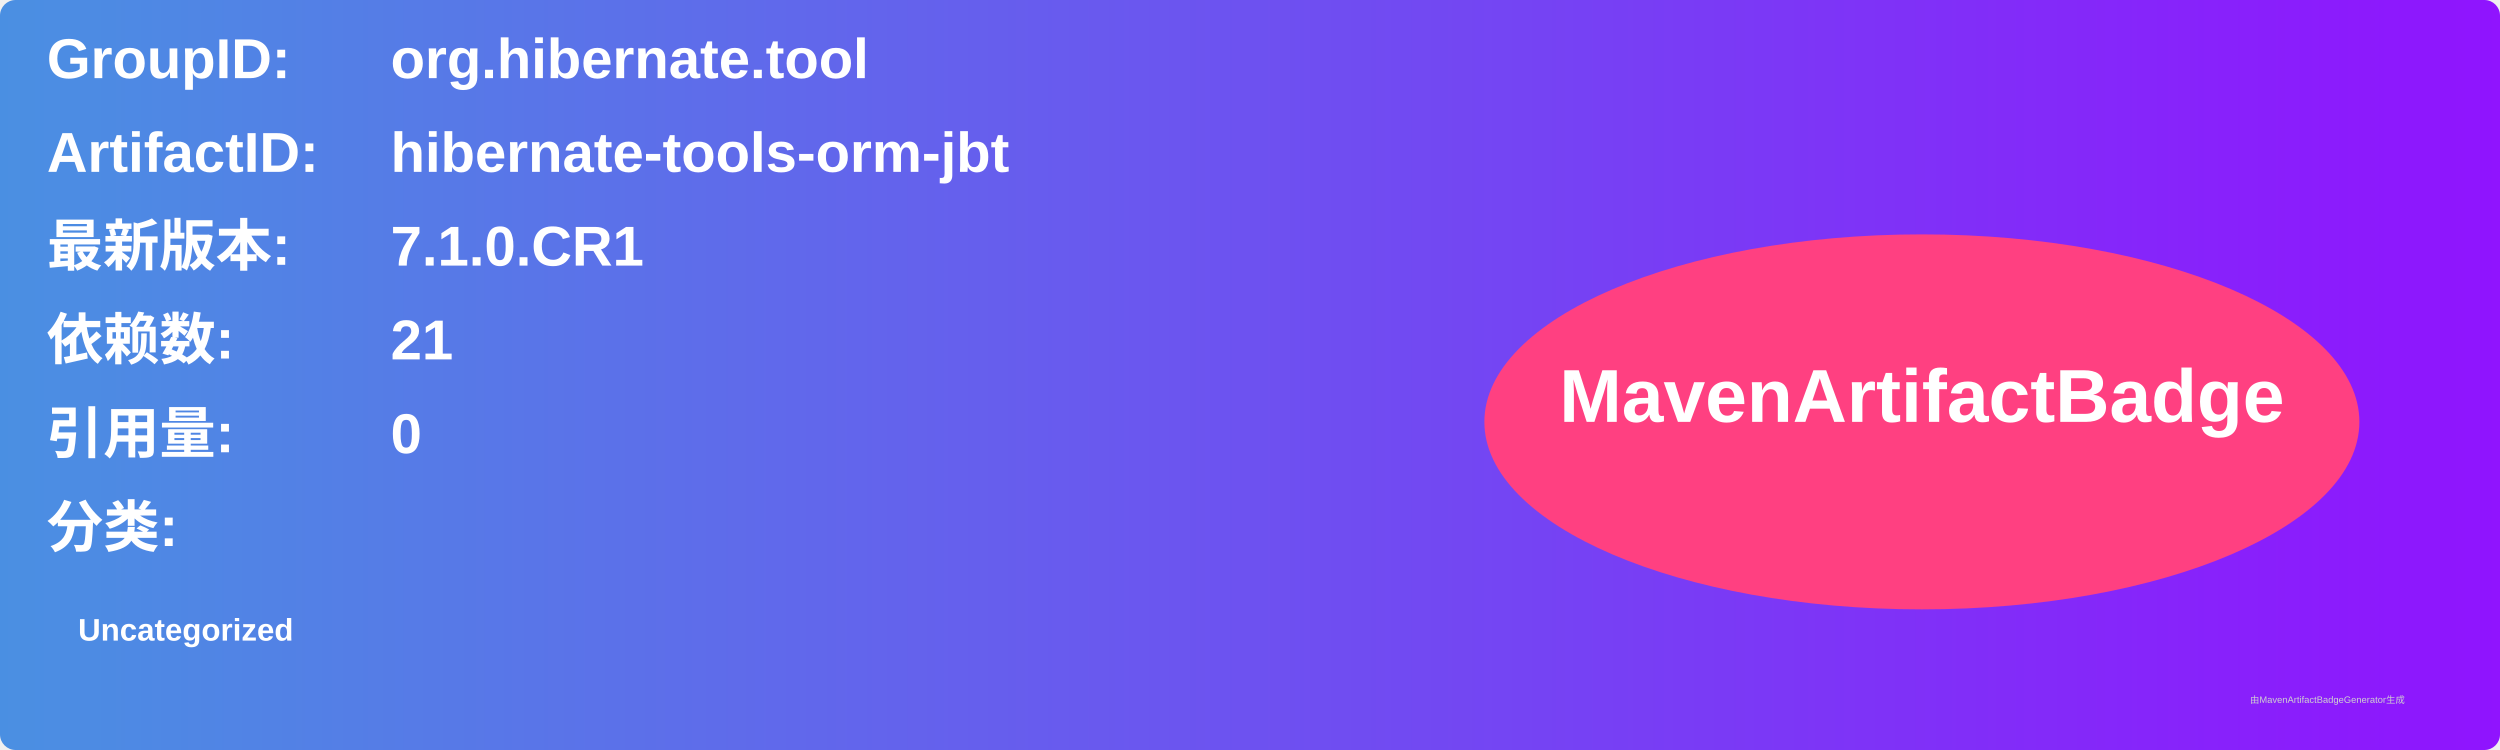
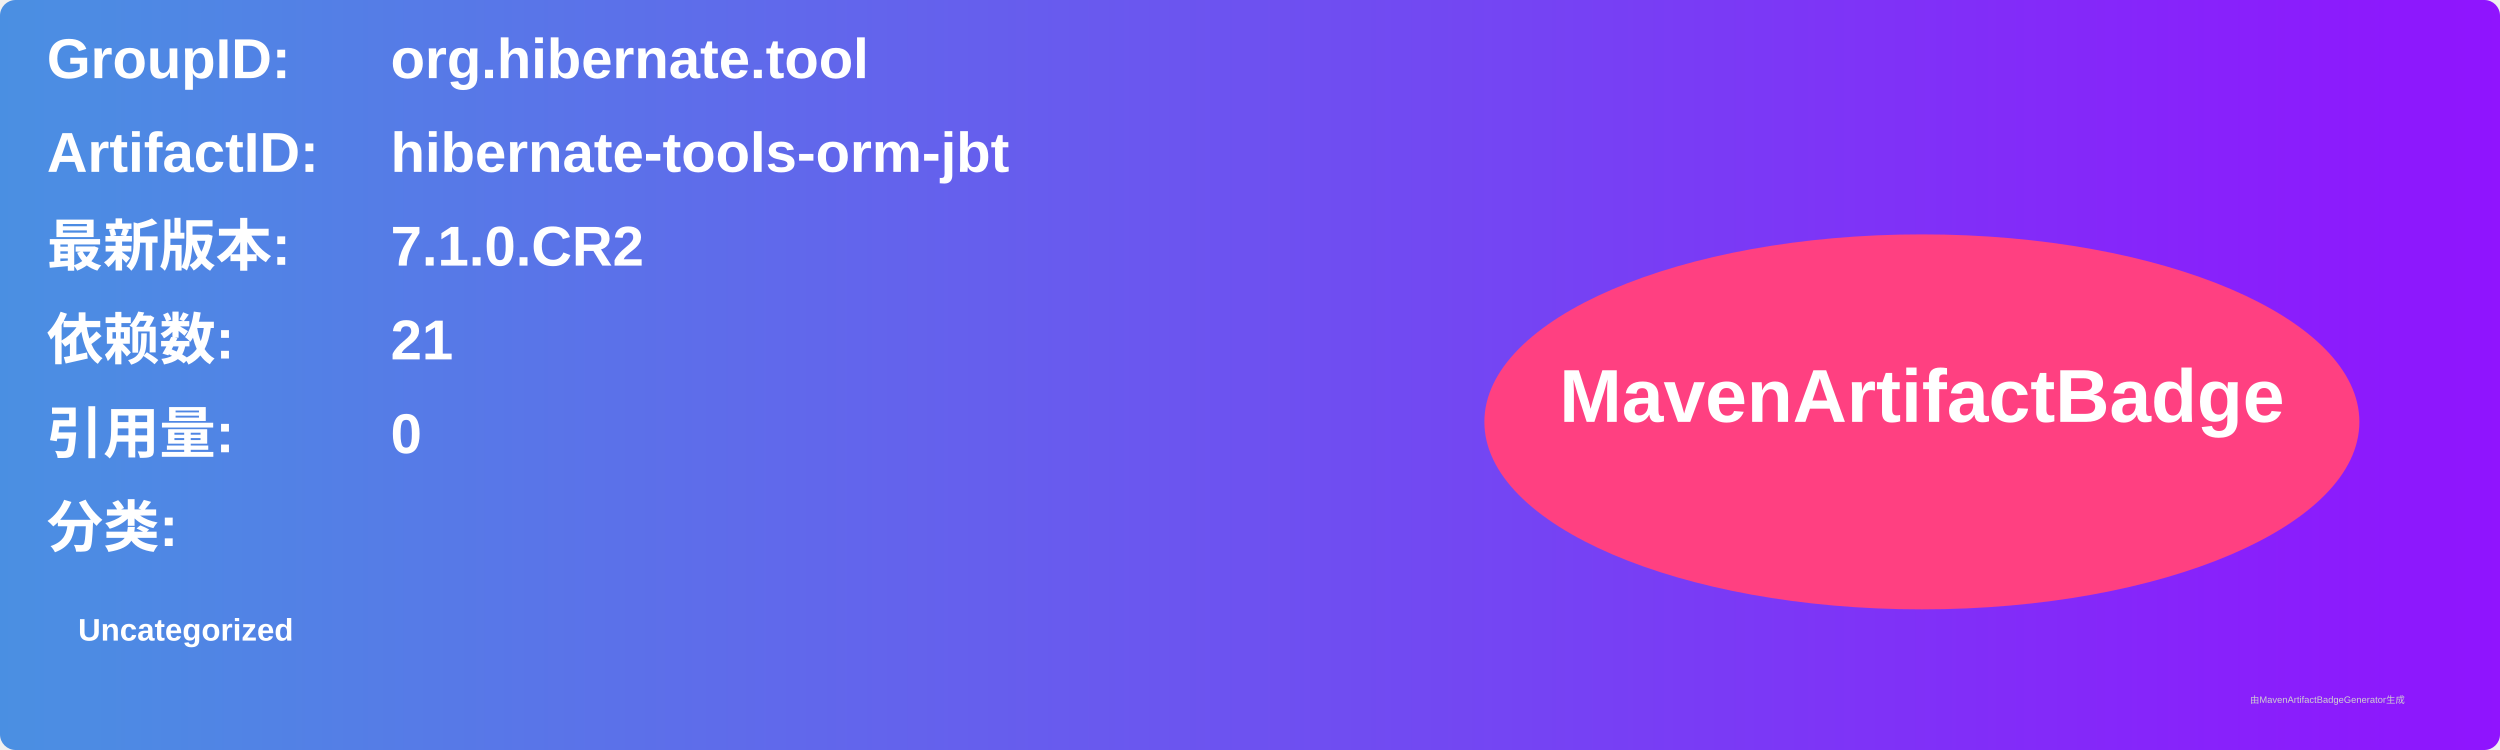
<svg xmlns="http://www.w3.org/2000/svg" width="800" height="240" viewBox="0 0 800 240">
  <linearGradient id="grad" x1="0%" y1="0%" x2="100%" y2="0%">
    <stop offset="0%" stop-color="#4a90e2" />
    <stop offset="100%" stop-color="#9013fe" />
  </linearGradient>
  <rect width="100%" height="100%" rx="5" ry="5" fill="url(#grad)" />
  <g transform="translate(15, 15)">
    <text x="0" y="10" font-family="Arial" font-size="18" fill="white" font-weight="bold" width="260">GroupID:</text>
    <text x="110" y="10" font-family="Arial" font-size="18" fill="white" font-weight="bold" width="460">org.hibernate.tool</text>
    <text x="0" y="40" font-family="Arial" font-size="18" fill="white" font-weight="bold" width="260">ArtifactID:</text>
    <text x="110" y="40" font-family="Arial" font-size="18" fill="white" font-weight="bold" width="460">hibernate-tools-orm-jbt</text>
    <text x="0" y="70" font-family="Arial" font-size="18" fill="white" font-weight="bold">最新版本:</text>
    <text x="110" y="70" font-family="Arial" font-size="18" fill="white" font-weight="bold">
-       <tspan font-weight="bold">7.1.0.CR1</tspan>
+       <tspan font-weight="bold">7.1.0.CR2</tspan>
    </text>
    <text x="0" y="100" font-family="Arial" font-size="18" fill="white" font-weight="bold">依赖数: </text>
    <text x="110" y="100" font-family="Arial" font-size="18" fill="white">
      <tspan font-weight="bold">21</tspan>
    </text>
    <text x="0" y="130" font-family="Arial" font-size="18" fill="white" font-weight="bold">引用量: </text>
    <text x="110" y="130" font-family="Arial" font-size="18" fill="white">
      <tspan font-weight="bold">0</tspan>
    </text>
    <text x="0" y="160" font-family="Arial" font-size="18" fill="white" font-weight="bold">分类:</text>
    <text x="10" y="190" font-family="Arial" font-size="10" fill="white">
      <tspan font-weight="bold">Uncategorized</tspan>
    </text>
    <ellipse cx="600" cy="120" rx="140" ry="60" fill="#ff4081" />
    <text x="600" y="120" text-anchor="middle" font-family="Arial" font-size="24" fill="white" font-weight="bold">MavenArtifactBadge</text>
  </g>
  <text x="720" y="225" font-family="Arial" font-size="3" fill="#d0d0d0">由MavenArtifactBadgeGenerator生成</text>
</svg>
